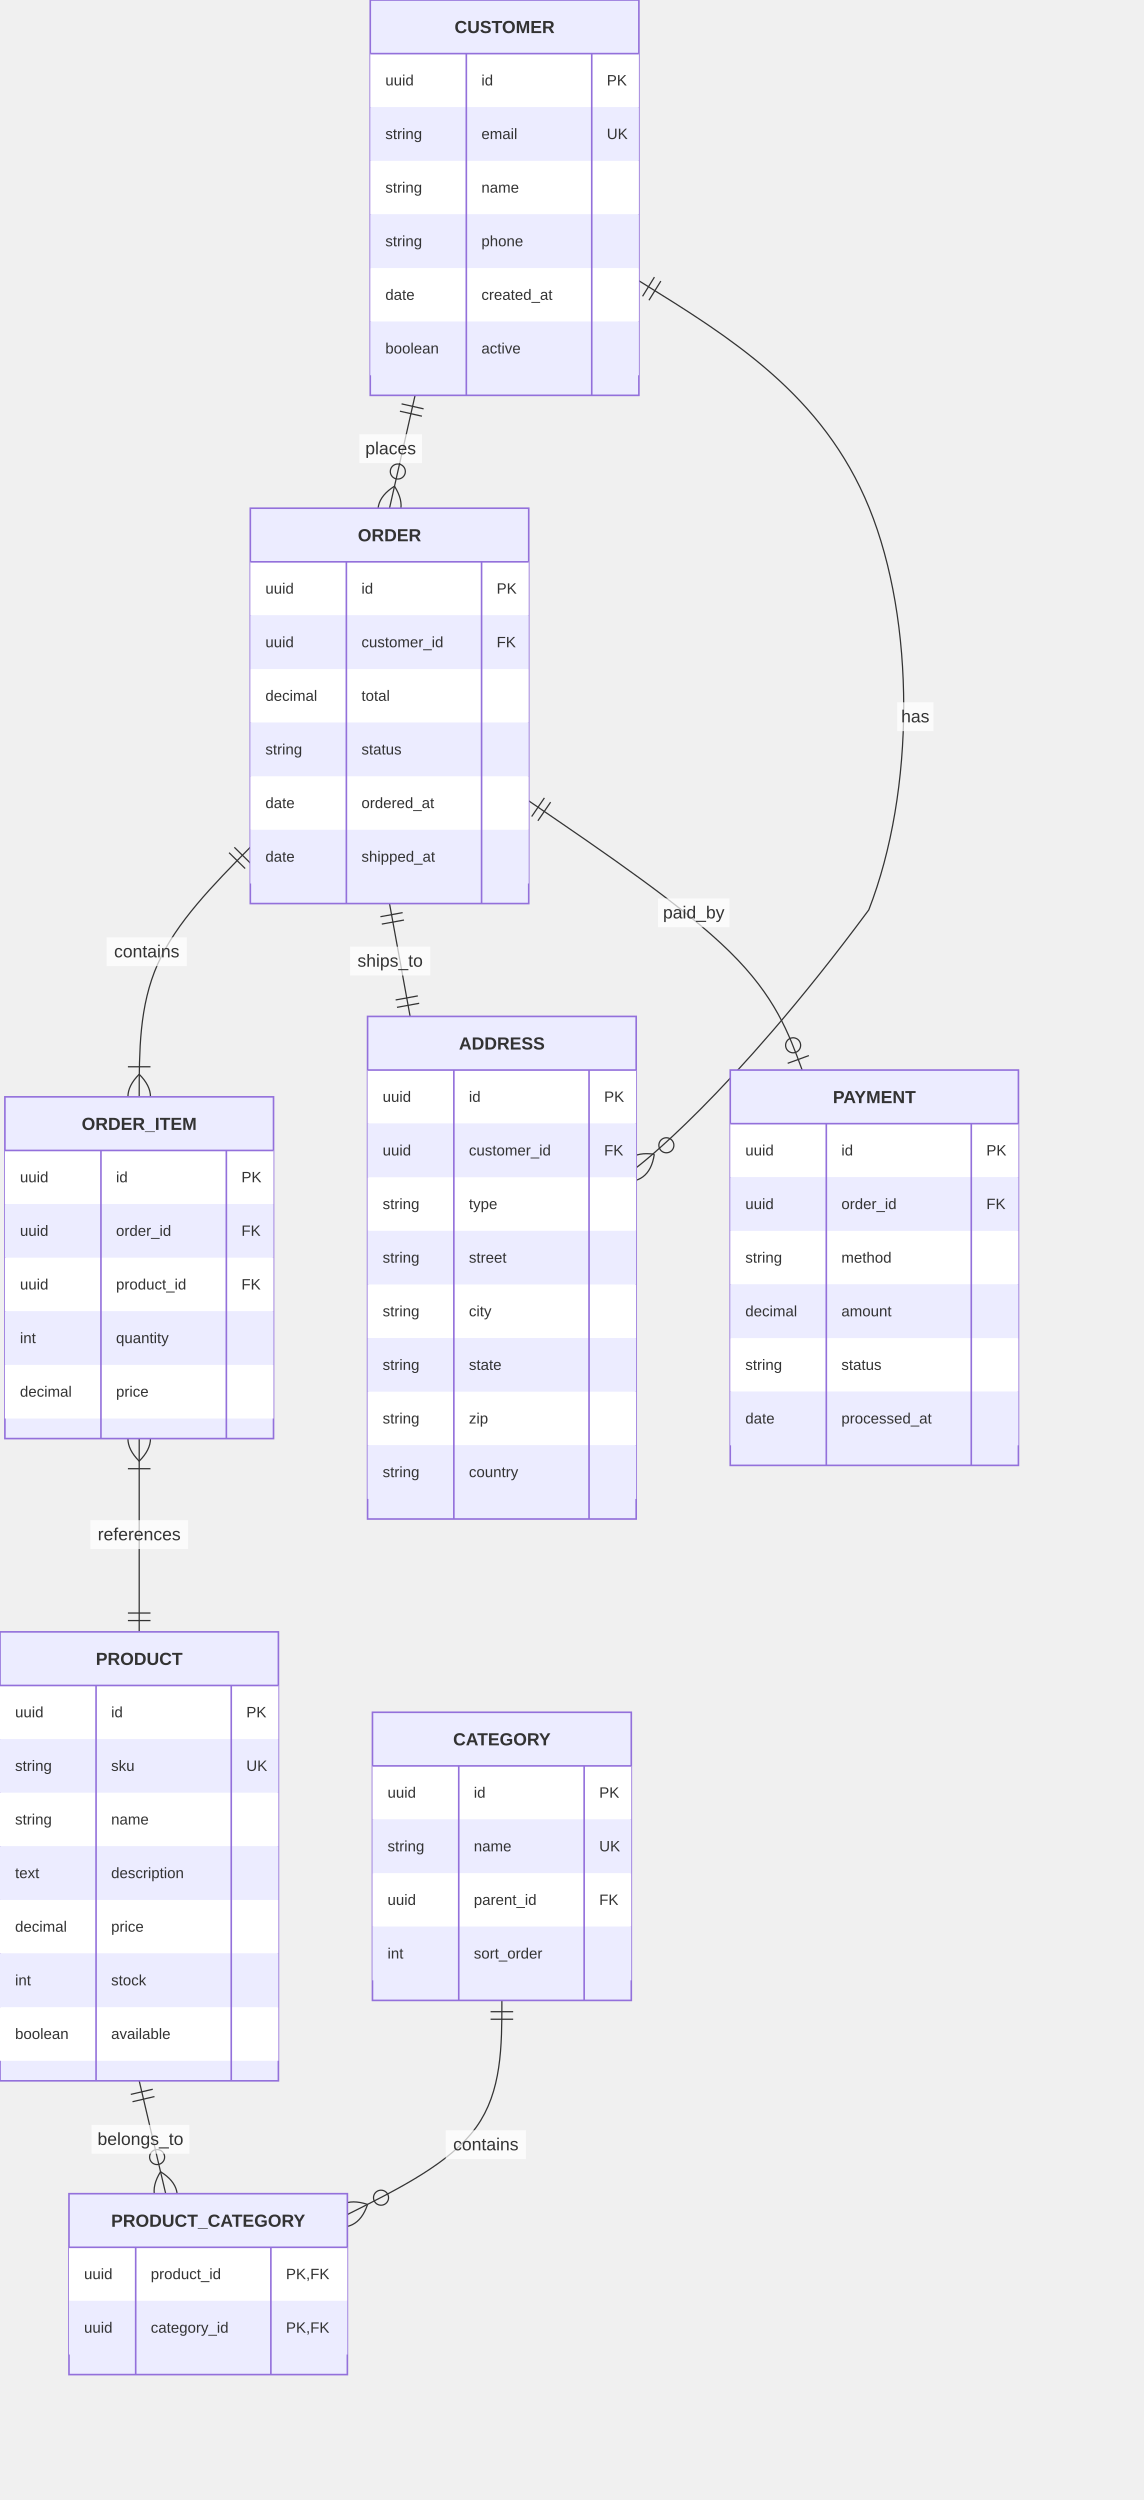
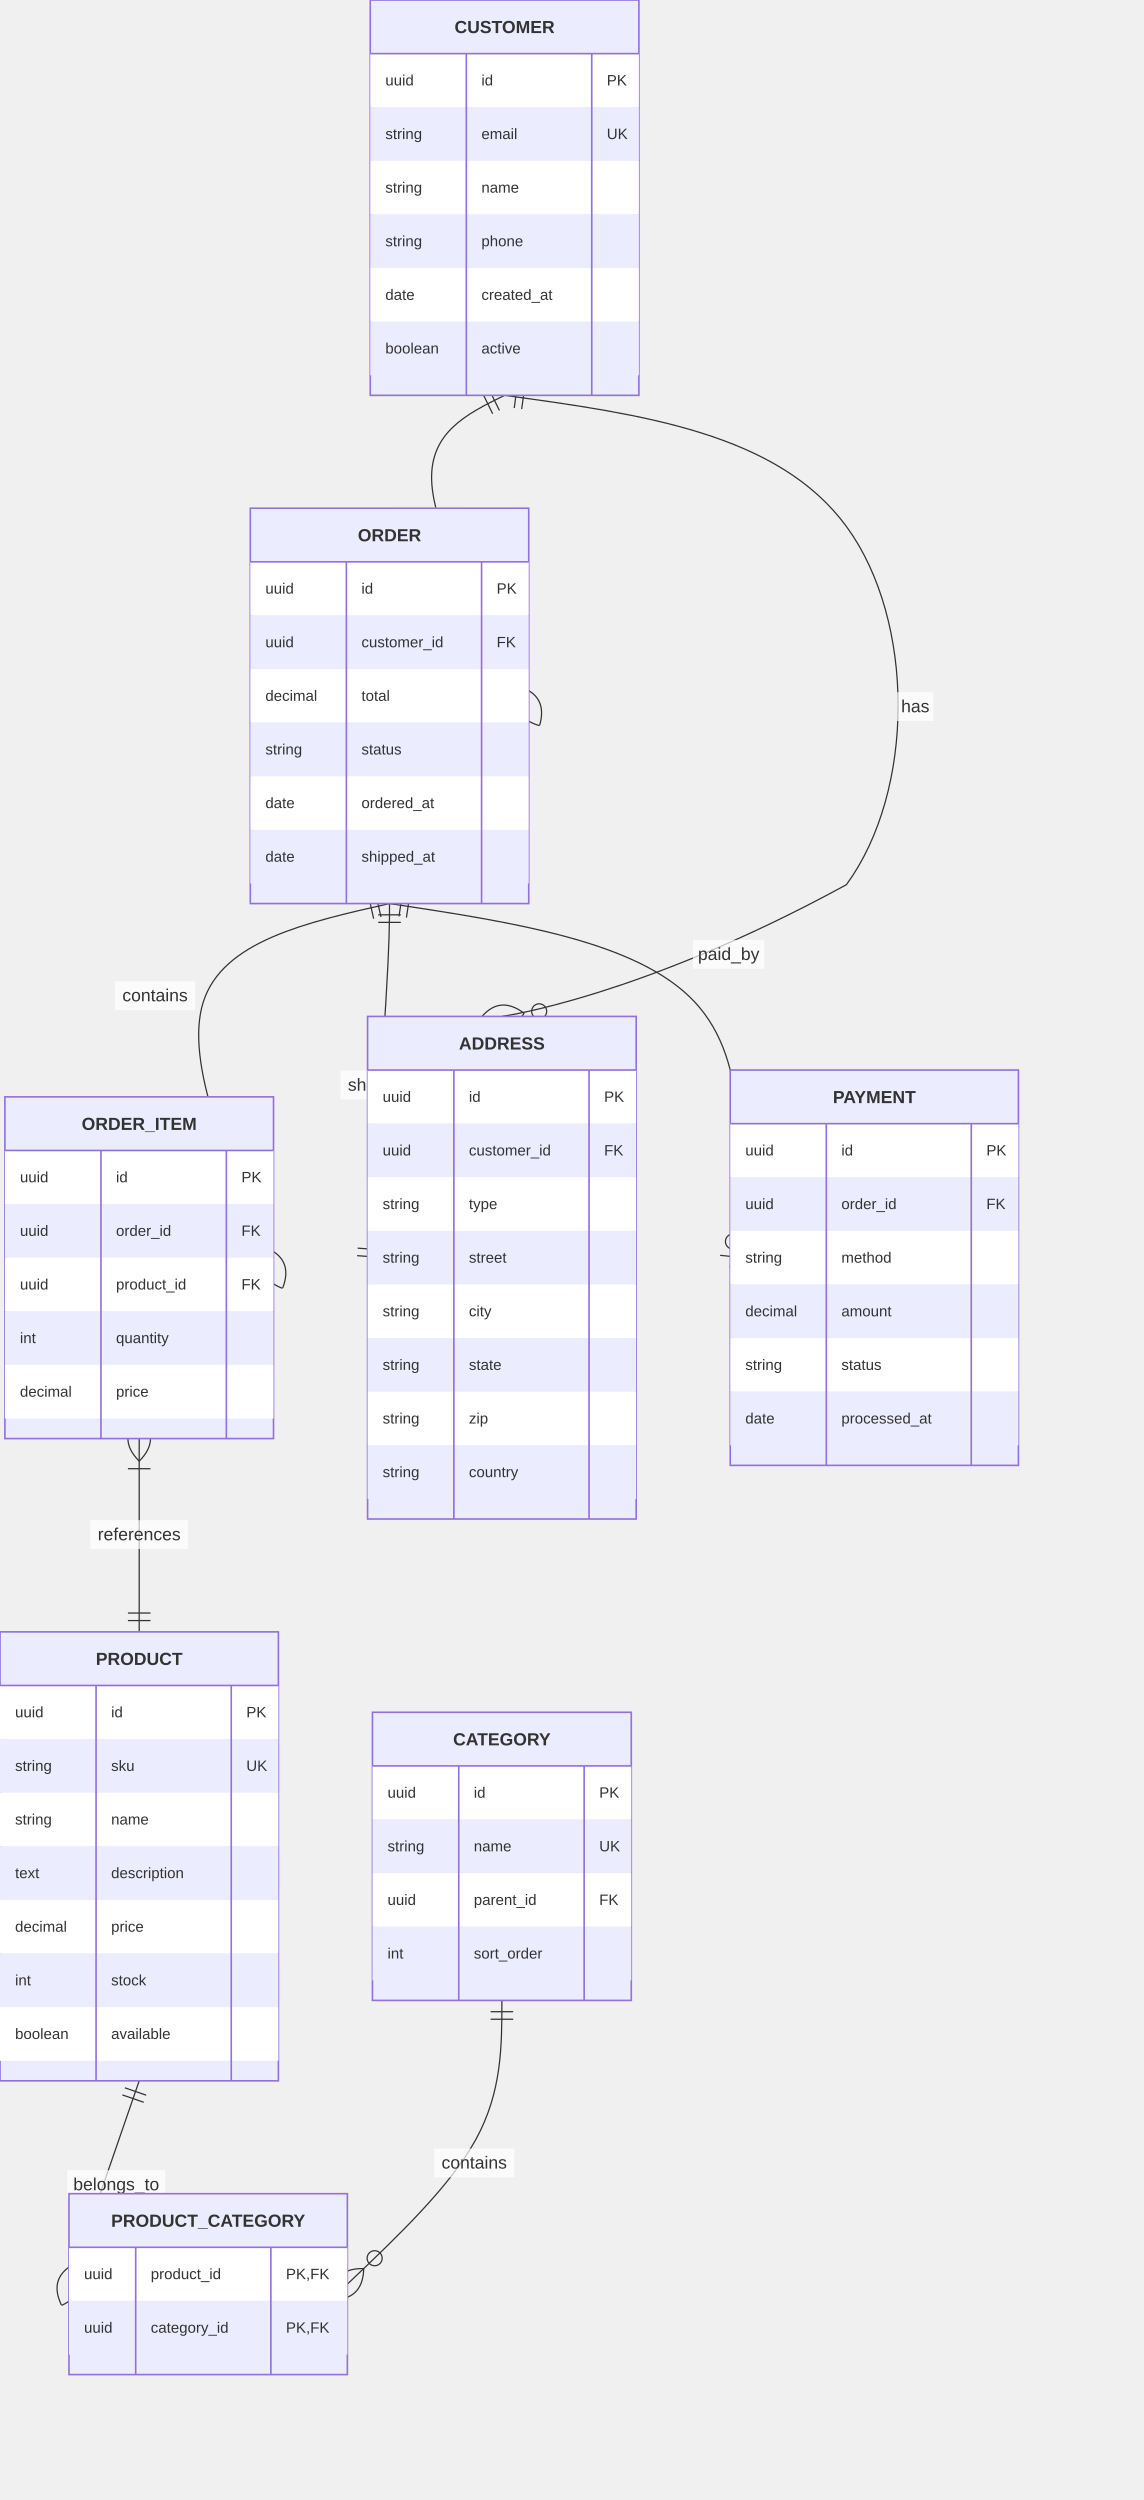
<svg xmlns="http://www.w3.org/2000/svg" width="912.1" height="1993.5" viewBox="0 0 912.1 1993.5" class="mermaid">
  <style>

.mermaid {
  font-family: trebuchet ms, verdana, arial, sans-serif;
  font-size: 16px;
}

.node rect,
.node polygon,
.node circle,
.node ellipse,
.node path {
  fill: #ECECFF;
  stroke: #9370DB;
  stroke-width: 1px;
}

.node line {
  stroke: #9370DB;
  stroke-width: 1px;
}

.node .label {
  fill: #333333;
}

.node text {
  fill: #333333;
  font-family: trebuchet ms, verdana, arial, sans-serif;
  font-size: 16px;
}

.edge-path {
  fill: none;
  stroke: #333333;
  stroke-width: 1px;
}

.edge-label {
  fill: #333333;
  font-family: trebuchet ms, verdana, arial, sans-serif;
}

.edge-label-bg {
  fill: rgba(232, 232, 232, 0.8);
}

.subgraph {
  fill: #ffffde;
  stroke: #aaaa33;
  stroke-width: 1px;
}

.subgraph-title {
  fill: #333333;
  font-weight: bold;
}

.cluster rect {
  fill: #ffffde;
  stroke: #aaaa33;
  stroke-width: 1px;
  rx: 5px;
  ry: 5px;
}

.cluster-label {
  fill: #333333;
  font-family: trebuchet ms, verdana, arial, sans-serif;
  font-size: 16px;
  font-weight: bold;
}

marker path {
  fill: #333333;
  stroke: #333333;
}


.er-title {
  fill: #333333;
}

.entity-box {
  fill: #ECECFF;
  stroke: #9370DB;
}

.entity-header {
  fill: #9370DB;
  stroke: #9370DB;
}

.entity-name {
  fill: #333333;
  font-weight: bold;
}

.entity-attr {
  fill: #333333;
}

.relationshipLine {
  stroke: #333333;
  stroke-width: 1;
  fill: none;
}

.relationship-label {
  fill: #333333;
}

.relationship-label-background {
  fill: #ffffff;
  opacity: 0.7;
}

.marker {
  fill: none;
  stroke: #333333;
  stroke-width: 1;
}

.marker circle {
  fill: #ffffff;
}

.row-rect-odd {
  fill: #ffffff;
}

.row-rect-even {
  fill: #ECECFF;
}

.divider {
  stroke: #9370DB;
}

  </style>
  <defs>
    <marker id="er-onlyOneStart" viewBox="0 0 18 18" refX="0" refY="9" markerWidth="18" markerHeight="18" orient="auto">
      <path d="M9,0 L9,18 M15,0 L15,18" class="marker" />
    </marker>
    <marker id="er-onlyOneEnd" viewBox="0 0 18 18" refX="18" refY="9" markerWidth="18" markerHeight="18" orient="auto">
      <path d="M3,0 L3,18 M9,0 L9,18" class="marker" />
    </marker>
    <marker id="er-zeroOrOneStart" viewBox="0 0 30 18" refX="0" refY="9" markerWidth="30" markerHeight="18" orient="auto">
      <circle cx="21" cy="9" r="6" class="marker" fill="white" />
      <path d="M9,0 L9,18" class="marker" />
    </marker>
    <marker id="er-zeroOrOneEnd" viewBox="0 0 30 18" refX="30" refY="9" markerWidth="30" markerHeight="18" orient="auto">
      <circle cx="9" cy="9" r="6" class="marker" fill="white" />
      <path d="M21,0 L21,18" class="marker" />
    </marker>
    <marker id="er-oneOrMoreStart" viewBox="0 0 45 36" refX="18" refY="18" markerWidth="45" markerHeight="36" orient="auto">
      <path d="M0,18 Q 18,0 36,18 Q 18,36 0,18 M42,9 L42,27" class="marker" />
    </marker>
    <marker id="er-oneOrMoreEnd" viewBox="0 0 45 36" refX="27" refY="18" markerWidth="45" markerHeight="36" orient="auto">
      <path d="M3,9 L3,27 M9,18 Q27,0 45,18 Q27,36 9,18" class="marker" />
    </marker>
    <marker id="er-zeroOrMoreStart" viewBox="0 0 57 36" refX="18" refY="18" markerWidth="57" markerHeight="36" orient="auto">
      <circle cx="48" cy="18" r="6" class="marker" fill="white" />
      <path d="M0,18 Q18,0 36,18 Q18,36 0,18" class="marker" />
    </marker>
    <marker id="er-zeroOrMoreEnd" viewBox="0 0 57 36" refX="39" refY="18" markerWidth="57" markerHeight="36" orient="auto">
      <circle cx="9" cy="18" r="6" class="marker" fill="white" />
      <path d="M21,18 Q39,0 57,18 Q39,36 21,18" class="marker" />
    </marker>
  </defs>
  <g class="root">
    <g class="clusters">

    </g>
    <g class="edgePaths">

    </g>
    <g class="edgeLabels">

    </g>
    <g class="nodes">

    </g>
    <g class="relationship">
-       <path d="M 330.98 315.25 L 310.60 405.25" class="relationshipLine" marker-start="url(#er-onlyOneStart)" marker-end="url(#er-zeroOrMoreEnd)" />
-       <rect x="286.507" y="346.247" width="50" height="23" rx="0" ry="0" class="relationship-label-background" />
-       <text x="311.507" y="362.247" class="relationship-label" text-anchor="middle" font-size="14">places</text>
-     </g>
-     <g class="relationship">
-       <path d="M 199.60 675.56 C 170.07 705.54, 140.53 735.52, 125.77 768.70 C 111.00 801.88, 111.00 838.25, 111.00 874.62" class="relationshipLine" marker-start="url(#er-onlyOneStart)" marker-end="url(#er-oneOrMoreEnd)" />
-       <rect x="85.01" y="747.399" width="64" height="23" rx="0" ry="0" class="relationship-label-background" />
-       <text x="117.01" y="763.399" class="relationship-label" font-size="14" text-anchor="middle">contains</text>
+       <path d="M 402.35 315.25 C 371.77 330.25, 341.18 345.25, 344.39 386.52 C 347.60 427.79, 384.60 495.33, 421.60 562.88" class="relationshipLine" marker-end="url(#er-zeroOrMoreEnd)" marker-start="url(#er-onlyOneStart)" />
+       <rect x="316.551" y="404.75" width="50" height="23" rx="0" ry="0" class="relationship-label-background" />
+       <text x="341.551" y="420.75" class="relationship-label" text-anchor="middle" font-size="14">places</text>
+     </g>
+     <g class="relationship">
+       <path d="M 310.60 720.50 C 244.07 735.50, 177.53 750.50, 162.12 798.90 C 146.70 847.29, 182.40 929.08, 218.10 1010.88" class="relationshipLine" marker-start="url(#er-onlyOneStart)" marker-end="url(#er-oneOrMoreEnd)" />
+       <rect x="91.625" y="782.425" width="64" height="23" rx="0" ry="0" class="relationship-label-background" />
+       <text x="123.625" y="798.425" class="relationship-label" font-size="14" text-anchor="middle">contains</text>
    </g>
    <g class="relationship">
      <path d="M 111.00 1147.12 C 111.00 1183.50, 111.00 1219.88, 111.00 1245.56 C 111.00 1271.25, 111.00 1286.25, 111.00 1301.25" class="relationshipLine" marker-start="url(#er-oneOrMoreStart)" marker-end="url(#er-onlyOneEnd)" />
      <rect x="72" y="1212.188" width="78" height="23" rx="0" ry="0" class="relationship-label-background" />
-       <text x="111" y="1228.188" class="relationship-label" text-anchor="middle" font-size="14">references</text>
-     </g>
-     <g class="relationship">
-       <path d="M 111.00 1659.25 L 132.13 1749.25" class="relationshipLine" marker-end="url(#er-zeroOrMoreEnd)" marker-start="url(#er-onlyOneStart)" />
-       <rect x="73.002" y="1694.384" width="78" height="23" rx="0" ry="0" class="relationship-label-background" />
-       <text x="112.002" y="1710.384" class="relationship-label" text-anchor="middle" font-size="14">belongs_to</text>
-     </g>
-     <g class="relationship">
-       <path d="M 400.20 1595.12 C 400.20 1631.50, 400.20 1667.88, 379.67 1696.33 C 359.13 1724.79, 318.07 1745.33, 277.00 1765.86" class="relationshipLine" marker-start="url(#er-onlyOneStart)" marker-end="url(#er-zeroOrMoreEnd)" />
-       <rect x="355.4" y="1698.651" width="64" height="23" rx="0" ry="0" class="relationship-label-background" />
-       <text x="387.4" y="1714.651" class="relationship-label" text-anchor="middle" font-size="14">contains</text>
-     </g>
-     <g class="relationship">
-       <path d="M 509.45 223.89 C 582.92 269.34, 656.38 314.80, 693.12 405.06 C 729.85 495.33, 729.85 630.42, 692.76 725.57 C 581.48 875.94, 507.30 931.16, 507.30 931.16" class="relationshipLine" marker-end="url(#er-zeroOrMoreEnd)" marker-start="url(#er-onlyOneStart)" />
-       <rect x="715.35" y="560.006" width="29" height="23" rx="0" ry="0" class="relationship-label-background" />
-       <text x="729.85" y="576.006" class="relationship-label" font-size="14" text-anchor="middle">has</text>
-     </g>
-     <g class="relationship">
-       <path d="M 310.60 720.50 L 327.03 810.50" class="relationshipLine" marker-end="url(#er-onlyOneEnd)" marker-start="url(#er-onlyOneStart)" />
-       <rect x="279.098" y="754.865" width="64" height="23" rx="0" ry="0" class="relationship-label-background" />
-       <text x="311.098" y="770.865" class="relationship-label" font-size="14" text-anchor="middle">ships_to</text>
-     </g>
-     <g class="relationship">
-       <path d="M 421.60 638.60 C 483.60 680.90, 545.60 723.20, 581.94 758.98 C 618.28 794.75, 628.96 824.00, 639.64 853.25" class="relationshipLine" marker-end="url(#er-zeroOrOneEnd)" marker-start="url(#er-onlyOneStart)" />
-       <rect x="524.684" y="716.376" width="57" height="23" rx="0" ry="0" class="relationship-label-background" />
-       <text x="553.184" y="732.376" class="relationship-label" text-anchor="middle" font-size="14">paid_by</text>
+       <text x="111" y="1228.188" class="relationship-label" font-size="14" text-anchor="middle">references</text>
+     </g>
+     <g class="relationship">
+       <path d="M 111.00 1659.25 L 55.00 1821.38" class="relationshipLine" marker-end="url(#er-zeroOrMoreEnd)" marker-start="url(#er-onlyOneStart)" />
+       <rect x="53.705" y="1730.513" width="78" height="23" rx="0" ry="0" class="relationship-label-background" />
+       <text x="92.705" y="1746.513" class="relationship-label" text-anchor="middle" font-size="14">belongs_to</text>
+     </g>
+     <g class="relationship">
+       <path d="M 400.20 1595.12 C 400.20 1631.50, 400.20 1667.88, 379.67 1705.58 C 359.13 1743.29, 318.07 1782.33, 277.00 1821.38" class="relationshipLine" marker-end="url(#er-zeroOrMoreEnd)" marker-start="url(#er-onlyOneStart)" />
+       <rect x="346.144" y="1713.218" width="64" height="23" rx="0" ry="0" class="relationship-label-background" />
+       <text x="378.144" y="1729.218" class="relationship-label" font-size="14" text-anchor="middle">contains</text>
+     </g>
+     <g class="relationship">
+       <path d="M 402.35 315.25 C 511.52 330.25, 620.68 345.25, 675.27 420.29 C 729.85 495.33, 729.85 630.42, 674.91 705.46 C 510.08 795.50, 400.20 810.50, 400.20 810.50" class="relationshipLine" marker-end="url(#er-zeroOrMoreEnd)" marker-start="url(#er-onlyOneStart)" />
+       <rect x="715.35" y="551.94" width="29" height="23" rx="0" ry="0" class="relationship-label-background" />
+       <text x="729.85" y="567.94" class="relationship-label" font-size="14" text-anchor="middle">has</text>
+     </g>
+     <g class="relationship">
+       <path d="M 310.60 720.50 C 310.60 735.50, 310.60 750.50, 307.68 798.90 C 304.77 847.29, 298.93 929.08, 293.10 1010.88" class="relationshipLine" marker-end="url(#er-onlyOneEnd)" marker-start="url(#er-onlyOneStart)" />
+       <rect x="271.451" y="853.745" width="64" height="23" rx="0" ry="0" class="relationship-label-background" />
+       <text x="303.451" y="869.745" class="relationship-label" text-anchor="middle" font-size="14">ships_to</text>
+     </g>
+     <g class="relationship">
+       <path d="M 310.60 720.50 C 409.60 735.50, 508.60 750.50, 553.88 798.90 C 599.17 847.29, 590.73 929.08, 582.30 1010.88" class="relationshipLine" marker-start="url(#er-onlyOneStart)" marker-end="url(#er-zeroOrOneEnd)" />
+       <rect x="552.546" y="749.477" width="57" height="23" rx="0" ry="0" class="relationship-label-background" />
+       <text x="581.046" y="765.477" class="relationship-label" font-size="14" text-anchor="middle">paid_by</text>
    </g>
    <g class="entity-node" id="entity-ADDRESS-6">
      <rect x="293.1" y="810.5" width="214.2" height="400.75" rx="0" ry="0" class="entity-box" stroke-width="1.3" />
      <rect x="293.1" y="853.25" width="214.2" height="42.75" rx="0" ry="0" class="row-rect-odd" stroke-width="1.3" />
      <rect x="293.1" y="896" width="214.2" height="42.75" rx="0" ry="0" class="row-rect-even" stroke-width="1.3" />
      <rect x="293.1" y="938.75" width="214.2" height="42.75" rx="0" ry="0" class="row-rect-odd" stroke-width="1.3" />
      <rect x="293.1" y="981.5" width="214.2" height="42.75" rx="0" ry="0" class="row-rect-even" stroke-width="1.3" />
      <rect x="293.1" y="1024.25" width="214.2" height="42.75" rx="0" ry="0" class="row-rect-odd" stroke-width="1.3" />
      <rect x="293.1" y="1067" width="214.2" height="42.75" rx="0" ry="0" class="row-rect-even" stroke-width="1.3" />
      <rect x="293.1" y="1109.75" width="214.2" height="42.75" rx="0" ry="0" class="row-rect-odd" stroke-width="1.3" />
      <rect x="293.1" y="1152.5" width="214.2" height="42.75" rx="0" ry="0" class="row-rect-even" stroke-width="1.3" />
      <line x1="293.1" y1="853.25" x2="507.3" y2="853.25" class="divider" stroke-width="1.3" />
      <line x1="361.9" y1="853.25" x2="361.9" y2="1211.25" class="divider" stroke-width="1.3" />
      <line x1="469.7" y1="853.25" x2="469.7" y2="1211.25" class="divider" stroke-width="1.3" />
-       <text x="400.2" y="836.875" class="entity-name" text-anchor="middle" font-size="14">ADDRESS</text>
-       <text x="305.1" y="878.625" class="entity-attr attribute-type" font-size="12" text-anchor="start">uuid</text>
-       <text x="373.9" y="878.625" class="entity-attr attribute-name" font-size="12" text-anchor="start">id</text>
+       <text x="400.2" y="836.875" class="entity-name" font-size="14" text-anchor="middle">ADDRESS</text>
+       <text x="305.1" y="878.625" class="entity-attr attribute-type" text-anchor="start" font-size="12">uuid</text>
+       <text x="373.9" y="878.625" class="entity-attr attribute-name" text-anchor="start" font-size="12">id</text>
      <text x="481.7" y="878.625" class="entity-attr attribute-key" font-size="12" text-anchor="start">PK</text>
-       <text x="305.1" y="921.375" class="entity-attr attribute-type" text-anchor="start" font-size="12">uuid</text>
-       <text x="373.9" y="921.375" class="entity-attr attribute-name" font-size="12" text-anchor="start">customer_id</text>
+       <text x="305.1" y="921.375" class="entity-attr attribute-type" font-size="12" text-anchor="start">uuid</text>
+       <text x="373.9" y="921.375" class="entity-attr attribute-name" text-anchor="start" font-size="12">customer_id</text>
      <text x="481.7" y="921.375" class="entity-attr attribute-key" text-anchor="start" font-size="12">FK</text>
-       <text x="305.1" y="964.125" class="entity-attr attribute-type" font-size="12" text-anchor="start">string</text>
+       <text x="305.1" y="964.125" class="entity-attr attribute-type" text-anchor="start" font-size="12">string</text>
      <text x="373.9" y="964.125" class="entity-attr attribute-name" text-anchor="start" font-size="12">type</text>
-       <text x="305.1" y="1006.875" class="entity-attr attribute-type" text-anchor="start" font-size="12">string</text>
-       <text x="373.9" y="1006.875" class="entity-attr attribute-name" font-size="12" text-anchor="start">street</text>
-       <text x="305.1" y="1049.625" class="entity-attr attribute-type" font-size="12" text-anchor="start">string</text>
-       <text x="373.9" y="1049.625" class="entity-attr attribute-name" font-size="12" text-anchor="start">city</text>
-       <text x="305.1" y="1092.375" class="entity-attr attribute-type" font-size="12" text-anchor="start">string</text>
-       <text x="373.9" y="1092.375" class="entity-attr attribute-name" text-anchor="start" font-size="12">state</text>
+       <text x="305.1" y="1006.875" class="entity-attr attribute-type" font-size="12" text-anchor="start">string</text>
+       <text x="373.9" y="1006.875" class="entity-attr attribute-name" text-anchor="start" font-size="12">street</text>
+       <text x="305.1" y="1049.625" class="entity-attr attribute-type" text-anchor="start" font-size="12">string</text>
+       <text x="373.9" y="1049.625" class="entity-attr attribute-name" text-anchor="start" font-size="12">city</text>
+       <text x="305.1" y="1092.375" class="entity-attr attribute-type" text-anchor="start" font-size="12">string</text>
+       <text x="373.9" y="1092.375" class="entity-attr attribute-name" font-size="12" text-anchor="start">state</text>
      <text x="305.1" y="1135.125" class="entity-attr attribute-type" font-size="12" text-anchor="start">string</text>
-       <text x="373.9" y="1135.125" class="entity-attr attribute-name" text-anchor="start" font-size="12">zip</text>
+       <text x="373.9" y="1135.125" class="entity-attr attribute-name" font-size="12" text-anchor="start">zip</text>
      <text x="305.1" y="1177.875" class="entity-attr attribute-type" text-anchor="start" font-size="12">string</text>
      <text x="373.9" y="1177.875" class="entity-attr attribute-name" font-size="12" text-anchor="start">country</text>
    </g>
    <g class="entity-node" id="entity-CATEGORY-5">
      <rect x="297" y="1365.375" width="206.4" height="229.75" rx="0" ry="0" class="entity-box" stroke-width="1.3" />
      <rect x="297" y="1408.125" width="206.4" height="42.75" rx="0" ry="0" class="row-rect-odd" stroke-width="1.3" />
      <rect x="297" y="1450.875" width="206.4" height="42.75" rx="0" ry="0" class="row-rect-even" stroke-width="1.3" />
      <rect x="297" y="1493.625" width="206.4" height="42.75" rx="0" ry="0" class="row-rect-odd" stroke-width="1.3" />
      <rect x="297" y="1536.375" width="206.4" height="42.75" rx="0" ry="0" class="row-rect-even" stroke-width="1.3" />
      <line x1="297" y1="1408.125" x2="503.4" y2="1408.125" class="divider" stroke-width="1.3" />
      <line x1="365.8" y1="1408.125" x2="365.8" y2="1595.125" class="divider" stroke-width="1.3" />
      <line x1="465.8" y1="1408.125" x2="465.8" y2="1595.125" class="divider" stroke-width="1.3" />
-       <text x="400.2" y="1391.75" class="entity-name" text-anchor="middle" font-size="14">CATEGORY</text>
-       <text x="309" y="1433.5" class="entity-attr attribute-type" font-size="12" text-anchor="start">uuid</text>
+       <text x="400.2" y="1391.75" class="entity-name" font-size="14" text-anchor="middle">CATEGORY</text>
+       <text x="309" y="1433.5" class="entity-attr attribute-type" text-anchor="start" font-size="12">uuid</text>
      <text x="377.8" y="1433.5" class="entity-attr attribute-name" text-anchor="start" font-size="12">id</text>
-       <text x="477.8" y="1433.5" class="entity-attr attribute-key" text-anchor="start" font-size="12">PK</text>
-       <text x="309" y="1476.25" class="entity-attr attribute-type" text-anchor="start" font-size="12">string</text>
+       <text x="477.8" y="1433.5" class="entity-attr attribute-key" font-size="12" text-anchor="start">PK</text>
+       <text x="309" y="1476.25" class="entity-attr attribute-type" font-size="12" text-anchor="start">string</text>
      <text x="377.8" y="1476.25" class="entity-attr attribute-name" text-anchor="start" font-size="12">name</text>
-       <text x="477.8" y="1476.25" class="entity-attr attribute-key" text-anchor="start" font-size="12">UK</text>
-       <text x="309" y="1519" class="entity-attr attribute-type" text-anchor="start" font-size="12">uuid</text>
-       <text x="377.8" y="1519" class="entity-attr attribute-name" text-anchor="start" font-size="12">parent_id</text>
-       <text x="477.8" y="1519" class="entity-attr attribute-key" font-size="12" text-anchor="start">FK</text>
-       <text x="309" y="1561.75" class="entity-attr attribute-type" font-size="12" text-anchor="start">int</text>
-       <text x="377.8" y="1561.75" class="entity-attr attribute-name" text-anchor="start" font-size="12">sort_order</text>
+       <text x="477.8" y="1476.25" class="entity-attr attribute-key" font-size="12" text-anchor="start">UK</text>
+       <text x="309" y="1519" class="entity-attr attribute-type" font-size="12" text-anchor="start">uuid</text>
+       <text x="377.8" y="1519" class="entity-attr attribute-name" font-size="12" text-anchor="start">parent_id</text>
+       <text x="477.8" y="1519" class="entity-attr attribute-key" text-anchor="start" font-size="12">FK</text>
+       <text x="309" y="1561.75" class="entity-attr attribute-type" text-anchor="start" font-size="12">int</text>
+       <text x="377.8" y="1561.75" class="entity-attr attribute-name" font-size="12" text-anchor="start">sort_order</text>
    </g>
    <g class="entity-node" id="entity-CUSTOMER-0">
      <rect x="295.25" y="0" width="214.2" height="315.25" rx="0" ry="0" class="entity-box" stroke-width="1.3" />
      <rect x="295.25" y="42.75" width="214.2" height="42.75" rx="0" ry="0" class="row-rect-odd" stroke-width="1.3" />
      <rect x="295.25" y="85.5" width="214.2" height="42.75" rx="0" ry="0" class="row-rect-even" stroke-width="1.3" />
      <rect x="295.25" y="128.25" width="214.2" height="42.75" rx="0" ry="0" class="row-rect-odd" stroke-width="1.3" />
      <rect x="295.25" y="171" width="214.2" height="42.75" rx="0" ry="0" class="row-rect-even" stroke-width="1.3" />
      <rect x="295.25" y="213.75" width="214.2" height="42.75" rx="0" ry="0" class="row-rect-odd" stroke-width="1.3" />
      <rect x="295.25" y="256.5" width="214.2" height="42.75" rx="0" ry="0" class="row-rect-even" stroke-width="1.3" />
      <line x1="295.25" y1="42.75" x2="509.45" y2="42.75" class="divider" stroke-width="1.3" />
      <line x1="371.85" y1="42.75" x2="371.85" y2="315.25" class="divider" stroke-width="1.3" />
      <line x1="471.85" y1="42.75" x2="471.85" y2="315.25" class="divider" stroke-width="1.3" />
-       <text x="402.35" y="26.375" class="entity-name" font-size="14" text-anchor="middle">CUSTOMER</text>
-       <text x="307.25" y="68.125" class="entity-attr attribute-type" text-anchor="start" font-size="12">uuid</text>
-       <text x="383.85" y="68.125" class="entity-attr attribute-name" text-anchor="start" font-size="12">id</text>
-       <text x="483.85" y="68.125" class="entity-attr attribute-key" text-anchor="start" font-size="12">PK</text>
-       <text x="307.25" y="110.875" class="entity-attr attribute-type" font-size="12" text-anchor="start">string</text>
-       <text x="383.85" y="110.875" class="entity-attr attribute-name" text-anchor="start" font-size="12">email</text>
+       <text x="402.35" y="26.375" class="entity-name" text-anchor="middle" font-size="14">CUSTOMER</text>
+       <text x="307.25" y="68.125" class="entity-attr attribute-type" font-size="12" text-anchor="start">uuid</text>
+       <text x="383.85" y="68.125" class="entity-attr attribute-name" font-size="12" text-anchor="start">id</text>
+       <text x="483.85" y="68.125" class="entity-attr attribute-key" font-size="12" text-anchor="start">PK</text>
+       <text x="307.25" y="110.875" class="entity-attr attribute-type" text-anchor="start" font-size="12">string</text>
+       <text x="383.85" y="110.875" class="entity-attr attribute-name" font-size="12" text-anchor="start">email</text>
      <text x="483.85" y="110.875" class="entity-attr attribute-key" text-anchor="start" font-size="12">UK</text>
      <text x="307.25" y="153.625" class="entity-attr attribute-type" text-anchor="start" font-size="12">string</text>
      <text x="383.85" y="153.625" class="entity-attr attribute-name" text-anchor="start" font-size="12">name</text>
-       <text x="307.25" y="196.375" class="entity-attr attribute-type" text-anchor="start" font-size="12">string</text>
+       <text x="307.25" y="196.375" class="entity-attr attribute-type" font-size="12" text-anchor="start">string</text>
      <text x="383.85" y="196.375" class="entity-attr attribute-name" font-size="12" text-anchor="start">phone</text>
      <text x="307.25" y="239.125" class="entity-attr attribute-type" font-size="12" text-anchor="start">date</text>
      <text x="383.85" y="239.125" class="entity-attr attribute-name" text-anchor="start" font-size="12">created_at</text>
      <text x="307.25" y="281.875" class="entity-attr attribute-type" text-anchor="start" font-size="12">boolean</text>
-       <text x="383.85" y="281.875" class="entity-attr attribute-name" font-size="12" text-anchor="start">active</text>
+       <text x="383.85" y="281.875" class="entity-attr attribute-name" text-anchor="start" font-size="12">active</text>
    </g>
    <g class="entity-node" id="entity-ORDER-1">
      <rect x="199.6" y="405.25" width="222" height="315.25" rx="0" ry="0" class="entity-box" stroke-width="1.3" />
      <rect x="199.6" y="448" width="222" height="42.75" rx="0" ry="0" class="row-rect-odd" stroke-width="1.3" />
      <rect x="199.6" y="490.75" width="222" height="42.75" rx="0" ry="0" class="row-rect-even" stroke-width="1.3" />
      <rect x="199.6" y="533.5" width="222" height="42.75" rx="0" ry="0" class="row-rect-odd" stroke-width="1.3" />
      <rect x="199.6" y="576.25" width="222" height="42.75" rx="0" ry="0" class="row-rect-even" stroke-width="1.3" />
      <rect x="199.6" y="619" width="222" height="42.75" rx="0" ry="0" class="row-rect-odd" stroke-width="1.3" />
      <rect x="199.6" y="661.75" width="222" height="42.75" rx="0" ry="0" class="row-rect-even" stroke-width="1.3" />
      <line x1="199.6" y1="448" x2="421.6" y2="448" class="divider" stroke-width="1.3" />
      <line x1="276.2" y1="448" x2="276.2" y2="720.5" class="divider" stroke-width="1.3" />
      <line x1="384" y1="448" x2="384" y2="720.5" class="divider" stroke-width="1.3" />
-       <text x="310.6" y="431.625" class="entity-name" font-size="14" text-anchor="middle">ORDER</text>
-       <text x="211.6" y="473.375" class="entity-attr attribute-type" text-anchor="start" font-size="12">uuid</text>
-       <text x="288.2" y="473.375" class="entity-attr attribute-name" font-size="12" text-anchor="start">id</text>
-       <text x="396" y="473.375" class="entity-attr attribute-key" font-size="12" text-anchor="start">PK</text>
+       <text x="310.6" y="431.625" class="entity-name" text-anchor="middle" font-size="14">ORDER</text>
+       <text x="211.6" y="473.375" class="entity-attr attribute-type" font-size="12" text-anchor="start">uuid</text>
+       <text x="288.2" y="473.375" class="entity-attr attribute-name" text-anchor="start" font-size="12">id</text>
+       <text x="396" y="473.375" class="entity-attr attribute-key" text-anchor="start" font-size="12">PK</text>
      <text x="211.6" y="516.125" class="entity-attr attribute-type" font-size="12" text-anchor="start">uuid</text>
      <text x="288.2" y="516.125" class="entity-attr attribute-name" text-anchor="start" font-size="12">customer_id</text>
-       <text x="396" y="516.125" class="entity-attr attribute-key" font-size="12" text-anchor="start">FK</text>
-       <text x="211.6" y="558.875" class="entity-attr attribute-type" font-size="12" text-anchor="start">decimal</text>
+       <text x="396" y="516.125" class="entity-attr attribute-key" text-anchor="start" font-size="12">FK</text>
+       <text x="211.6" y="558.875" class="entity-attr attribute-type" text-anchor="start" font-size="12">decimal</text>
      <text x="288.2" y="558.875" class="entity-attr attribute-name" font-size="12" text-anchor="start">total</text>
-       <text x="211.6" y="601.625" class="entity-attr attribute-type" text-anchor="start" font-size="12">string</text>
+       <text x="211.6" y="601.625" class="entity-attr attribute-type" font-size="12" text-anchor="start">string</text>
      <text x="288.2" y="601.625" class="entity-attr attribute-name" font-size="12" text-anchor="start">status</text>
      <text x="211.6" y="644.375" class="entity-attr attribute-type" text-anchor="start" font-size="12">date</text>
-       <text x="288.2" y="644.375" class="entity-attr attribute-name" font-size="12" text-anchor="start">ordered_at</text>
+       <text x="288.2" y="644.375" class="entity-attr attribute-name" text-anchor="start" font-size="12">ordered_at</text>
      <text x="211.6" y="687.125" class="entity-attr attribute-type" text-anchor="start" font-size="12">date</text>
-       <text x="288.2" y="687.125" class="entity-attr attribute-name" text-anchor="start" font-size="12">shipped_at</text>
+       <text x="288.2" y="687.125" class="entity-attr attribute-name" font-size="12" text-anchor="start">shipped_at</text>
    </g>
    <g class="entity-node" id="entity-ORDER_ITEM-2">
      <rect x="3.9" y="874.625" width="214.2" height="272.5" rx="0" ry="0" class="entity-box" stroke-width="1.3" />
      <rect x="3.9" y="917.375" width="214.2" height="42.75" rx="0" ry="0" class="row-rect-odd" stroke-width="1.3" />
      <rect x="3.9" y="960.125" width="214.2" height="42.75" rx="0" ry="0" class="row-rect-even" stroke-width="1.3" />
      <rect x="3.9" y="1002.875" width="214.2" height="42.75" rx="0" ry="0" class="row-rect-odd" stroke-width="1.3" />
      <rect x="3.9" y="1045.625" width="214.2" height="42.75" rx="0" ry="0" class="row-rect-even" stroke-width="1.3" />
      <rect x="3.9" y="1088.375" width="214.2" height="42.75" rx="0" ry="0" class="row-rect-odd" stroke-width="1.3" />
      <line x1="3.9" y1="917.375" x2="218.1" y2="917.375" class="divider" stroke-width="1.3" />
      <line x1="80.5" y1="917.375" x2="80.5" y2="1147.125" class="divider" stroke-width="1.3" />
      <line x1="180.5" y1="917.375" x2="180.5" y2="1147.125" class="divider" stroke-width="1.3" />
      <text x="111" y="901" class="entity-name" text-anchor="middle" font-size="14">ORDER_ITEM</text>
      <text x="15.9" y="942.75" class="entity-attr attribute-type" text-anchor="start" font-size="12">uuid</text>
-       <text x="92.5" y="942.75" class="entity-attr attribute-name" text-anchor="start" font-size="12">id</text>
-       <text x="192.5" y="942.75" class="entity-attr attribute-key" font-size="12" text-anchor="start">PK</text>
+       <text x="92.5" y="942.75" class="entity-attr attribute-name" font-size="12" text-anchor="start">id</text>
+       <text x="192.5" y="942.75" class="entity-attr attribute-key" text-anchor="start" font-size="12">PK</text>
      <text x="15.9" y="985.5" class="entity-attr attribute-type" font-size="12" text-anchor="start">uuid</text>
      <text x="92.5" y="985.5" class="entity-attr attribute-name" font-size="12" text-anchor="start">order_id</text>
-       <text x="192.5" y="985.5" class="entity-attr attribute-key" text-anchor="start" font-size="12">FK</text>
-       <text x="15.9" y="1028.25" class="entity-attr attribute-type" font-size="12" text-anchor="start">uuid</text>
-       <text x="92.5" y="1028.25" class="entity-attr attribute-name" font-size="12" text-anchor="start">product_id</text>
-       <text x="192.5" y="1028.25" class="entity-attr attribute-key" font-size="12" text-anchor="start">FK</text>
-       <text x="15.9" y="1071" class="entity-attr attribute-type" font-size="12" text-anchor="start">int</text>
+       <text x="192.5" y="985.5" class="entity-attr attribute-key" font-size="12" text-anchor="start">FK</text>
+       <text x="15.9" y="1028.25" class="entity-attr attribute-type" text-anchor="start" font-size="12">uuid</text>
+       <text x="92.5" y="1028.25" class="entity-attr attribute-name" text-anchor="start" font-size="12">product_id</text>
+       <text x="192.5" y="1028.25" class="entity-attr attribute-key" text-anchor="start" font-size="12">FK</text>
+       <text x="15.9" y="1071" class="entity-attr attribute-type" text-anchor="start" font-size="12">int</text>
      <text x="92.5" y="1071" class="entity-attr attribute-name" font-size="12" text-anchor="start">quantity</text>
-       <text x="15.9" y="1113.75" class="entity-attr attribute-type" font-size="12" text-anchor="start">decimal</text>
-       <text x="92.5" y="1113.75" class="entity-attr attribute-name" text-anchor="start" font-size="12">price</text>
+       <text x="15.9" y="1113.75" class="entity-attr attribute-type" text-anchor="start" font-size="12">decimal</text>
+       <text x="92.5" y="1113.75" class="entity-attr attribute-name" font-size="12" text-anchor="start">price</text>
    </g>
    <g class="entity-node" id="entity-PAYMENT-7">
      <rect x="582.3" y="853.25" width="229.8" height="315.25" rx="0" ry="0" class="entity-box" stroke-width="1.3" />
      <rect x="582.3" y="896" width="229.8" height="42.75" rx="0" ry="0" class="row-rect-odd" stroke-width="1.3" />
      <rect x="582.3" y="938.75" width="229.8" height="42.75" rx="0" ry="0" class="row-rect-even" stroke-width="1.3" />
      <rect x="582.3" y="981.5" width="229.8" height="42.75" rx="0" ry="0" class="row-rect-odd" stroke-width="1.3" />
      <rect x="582.3" y="1024.25" width="229.8" height="42.75" rx="0" ry="0" class="row-rect-even" stroke-width="1.3" />
      <rect x="582.3" y="1067" width="229.8" height="42.75" rx="0" ry="0" class="row-rect-odd" stroke-width="1.3" />
      <rect x="582.3" y="1109.75" width="229.8" height="42.75" rx="0" ry="0" class="row-rect-even" stroke-width="1.3" />
      <line x1="582.3" y1="896" x2="812.1" y2="896" class="divider" stroke-width="1.3" />
      <line x1="658.9" y1="896" x2="658.9" y2="1168.5" class="divider" stroke-width="1.3" />
      <line x1="774.5" y1="896" x2="774.5" y2="1168.5" class="divider" stroke-width="1.3" />
      <text x="697.2" y="879.625" class="entity-name" font-size="14" text-anchor="middle">PAYMENT</text>
-       <text x="594.3" y="921.375" class="entity-attr attribute-type" font-size="12" text-anchor="start">uuid</text>
-       <text x="670.9" y="921.375" class="entity-attr attribute-name" font-size="12" text-anchor="start">id</text>
+       <text x="594.3" y="921.375" class="entity-attr attribute-type" text-anchor="start" font-size="12">uuid</text>
+       <text x="670.9" y="921.375" class="entity-attr attribute-name" text-anchor="start" font-size="12">id</text>
      <text x="786.5" y="921.375" class="entity-attr attribute-key" text-anchor="start" font-size="12">PK</text>
      <text x="594.3" y="964.125" class="entity-attr attribute-type" text-anchor="start" font-size="12">uuid</text>
-       <text x="670.9" y="964.125" class="entity-attr attribute-name" text-anchor="start" font-size="12">order_id</text>
+       <text x="670.9" y="964.125" class="entity-attr attribute-name" font-size="12" text-anchor="start">order_id</text>
      <text x="786.5" y="964.125" class="entity-attr attribute-key" text-anchor="start" font-size="12">FK</text>
      <text x="594.3" y="1006.875" class="entity-attr attribute-type" text-anchor="start" font-size="12">string</text>
      <text x="670.9" y="1006.875" class="entity-attr attribute-name" font-size="12" text-anchor="start">method</text>
      <text x="594.3" y="1049.625" class="entity-attr attribute-type" font-size="12" text-anchor="start">decimal</text>
      <text x="670.9" y="1049.625" class="entity-attr attribute-name" font-size="12" text-anchor="start">amount</text>
      <text x="594.3" y="1092.375" class="entity-attr attribute-type" font-size="12" text-anchor="start">string</text>
      <text x="670.9" y="1092.375" class="entity-attr attribute-name" font-size="12" text-anchor="start">status</text>
-       <text x="594.3" y="1135.125" class="entity-attr attribute-type" text-anchor="start" font-size="12">date</text>
+       <text x="594.3" y="1135.125" class="entity-attr attribute-type" font-size="12" text-anchor="start">date</text>
      <text x="670.9" y="1135.125" class="entity-attr attribute-name" text-anchor="start" font-size="12">processed_at</text>
    </g>
    <g class="entity-node" id="entity-PRODUCT-3">
      <rect x="-0" y="1301.25" width="222" height="358" rx="0" ry="0" class="entity-box" stroke-width="1.3" />
      <rect x="-0" y="1344" width="222" height="42.75" rx="0" ry="0" class="row-rect-odd" stroke-width="1.3" />
      <rect x="-0" y="1386.75" width="222" height="42.75" rx="0" ry="0" class="row-rect-even" stroke-width="1.3" />
      <rect x="-0" y="1429.5" width="222" height="42.75" rx="0" ry="0" class="row-rect-odd" stroke-width="1.3" />
      <rect x="-0" y="1472.25" width="222" height="42.75" rx="0" ry="0" class="row-rect-even" stroke-width="1.3" />
      <rect x="-0" y="1515" width="222" height="42.75" rx="0" ry="0" class="row-rect-odd" stroke-width="1.3" />
      <rect x="-0" y="1557.75" width="222" height="42.75" rx="0" ry="0" class="row-rect-even" stroke-width="1.3" />
      <rect x="-0" y="1600.5" width="222" height="42.75" rx="0" ry="0" class="row-rect-odd" stroke-width="1.3" />
      <line x1="-0" y1="1344" x2="222" y2="1344" class="divider" stroke-width="1.3" />
      <line x1="76.6" y1="1344" x2="76.6" y2="1659.25" class="divider" stroke-width="1.3" />
      <line x1="184.4" y1="1344" x2="184.4" y2="1659.25" class="divider" stroke-width="1.3" />
      <text x="111" y="1327.625" class="entity-name" font-size="14" text-anchor="middle">PRODUCT</text>
      <text x="12" y="1369.375" class="entity-attr attribute-type" text-anchor="start" font-size="12">uuid</text>
      <text x="88.6" y="1369.375" class="entity-attr attribute-name" text-anchor="start" font-size="12">id</text>
-       <text x="196.4" y="1369.375" class="entity-attr attribute-key" text-anchor="start" font-size="12">PK</text>
-       <text x="12" y="1412.125" class="entity-attr attribute-type" text-anchor="start" font-size="12">string</text>
-       <text x="88.6" y="1412.125" class="entity-attr attribute-name" font-size="12" text-anchor="start">sku</text>
-       <text x="196.4" y="1412.125" class="entity-attr attribute-key" text-anchor="start" font-size="12">UK</text>
+       <text x="196.4" y="1369.375" class="entity-attr attribute-key" font-size="12" text-anchor="start">PK</text>
+       <text x="12" y="1412.125" class="entity-attr attribute-type" font-size="12" text-anchor="start">string</text>
+       <text x="88.6" y="1412.125" class="entity-attr attribute-name" text-anchor="start" font-size="12">sku</text>
+       <text x="196.4" y="1412.125" class="entity-attr attribute-key" font-size="12" text-anchor="start">UK</text>
      <text x="12" y="1454.875" class="entity-attr attribute-type" text-anchor="start" font-size="12">string</text>
-       <text x="88.6" y="1454.875" class="entity-attr attribute-name" font-size="12" text-anchor="start">name</text>
+       <text x="88.6" y="1454.875" class="entity-attr attribute-name" text-anchor="start" font-size="12">name</text>
      <text x="12" y="1497.625" class="entity-attr attribute-type" text-anchor="start" font-size="12">text</text>
      <text x="88.6" y="1497.625" class="entity-attr attribute-name" text-anchor="start" font-size="12">description</text>
      <text x="12" y="1540.375" class="entity-attr attribute-type" font-size="12" text-anchor="start">decimal</text>
-       <text x="88.6" y="1540.375" class="entity-attr attribute-name" font-size="12" text-anchor="start">price</text>
-       <text x="12" y="1583.125" class="entity-attr attribute-type" text-anchor="start" font-size="12">int</text>
-       <text x="88.6" y="1583.125" class="entity-attr attribute-name" font-size="12" text-anchor="start">stock</text>
-       <text x="12" y="1625.875" class="entity-attr attribute-type" font-size="12" text-anchor="start">boolean</text>
-       <text x="88.6" y="1625.875" class="entity-attr attribute-name" font-size="12" text-anchor="start">available</text>
+       <text x="88.6" y="1540.375" class="entity-attr attribute-name" text-anchor="start" font-size="12">price</text>
+       <text x="12" y="1583.125" class="entity-attr attribute-type" font-size="12" text-anchor="start">int</text>
+       <text x="88.6" y="1583.125" class="entity-attr attribute-name" text-anchor="start" font-size="12">stock</text>
+       <text x="12" y="1625.875" class="entity-attr attribute-type" text-anchor="start" font-size="12">boolean</text>
+       <text x="88.6" y="1625.875" class="entity-attr attribute-name" text-anchor="start" font-size="12">available</text>
    </g>
    <g class="entity-node" id="entity-PRODUCT_CATEGORY-4">
      <rect x="55" y="1749.25" width="222" height="144.25" rx="0" ry="0" class="entity-box" stroke-width="1.3" />
      <rect x="55" y="1792" width="222" height="42.75" rx="0" ry="0" class="row-rect-odd" stroke-width="1.3" />
      <rect x="55" y="1834.75" width="222" height="42.75" rx="0" ry="0" class="row-rect-even" stroke-width="1.3" />
      <line x1="55" y1="1792" x2="277" y2="1792" class="divider" stroke-width="1.3" />
      <line x1="108.2" y1="1792" x2="108.2" y2="1893.5" class="divider" stroke-width="1.3" />
      <line x1="216" y1="1792" x2="216" y2="1893.5" class="divider" stroke-width="1.3" />
-       <text x="166" y="1775.625" class="entity-name" font-size="14" text-anchor="middle">PRODUCT_CATEGORY</text>
-       <text x="67" y="1817.375" class="entity-attr attribute-type" text-anchor="start" font-size="12">uuid</text>
+       <text x="166" y="1775.625" class="entity-name" text-anchor="middle" font-size="14">PRODUCT_CATEGORY</text>
+       <text x="67" y="1817.375" class="entity-attr attribute-type" font-size="12" text-anchor="start">uuid</text>
      <text x="120.2" y="1817.375" class="entity-attr attribute-name" text-anchor="start" font-size="12">product_id</text>
      <text x="228" y="1817.375" class="entity-attr attribute-key" text-anchor="start" font-size="12">PK,FK</text>
-       <text x="67" y="1860.125" class="entity-attr attribute-type" font-size="12" text-anchor="start">uuid</text>
+       <text x="67" y="1860.125" class="entity-attr attribute-type" text-anchor="start" font-size="12">uuid</text>
      <text x="120.2" y="1860.125" class="entity-attr attribute-name" font-size="12" text-anchor="start">category_id</text>
      <text x="228" y="1860.125" class="entity-attr attribute-key" text-anchor="start" font-size="12">PK,FK</text>
    </g>
  </g>
</svg>
